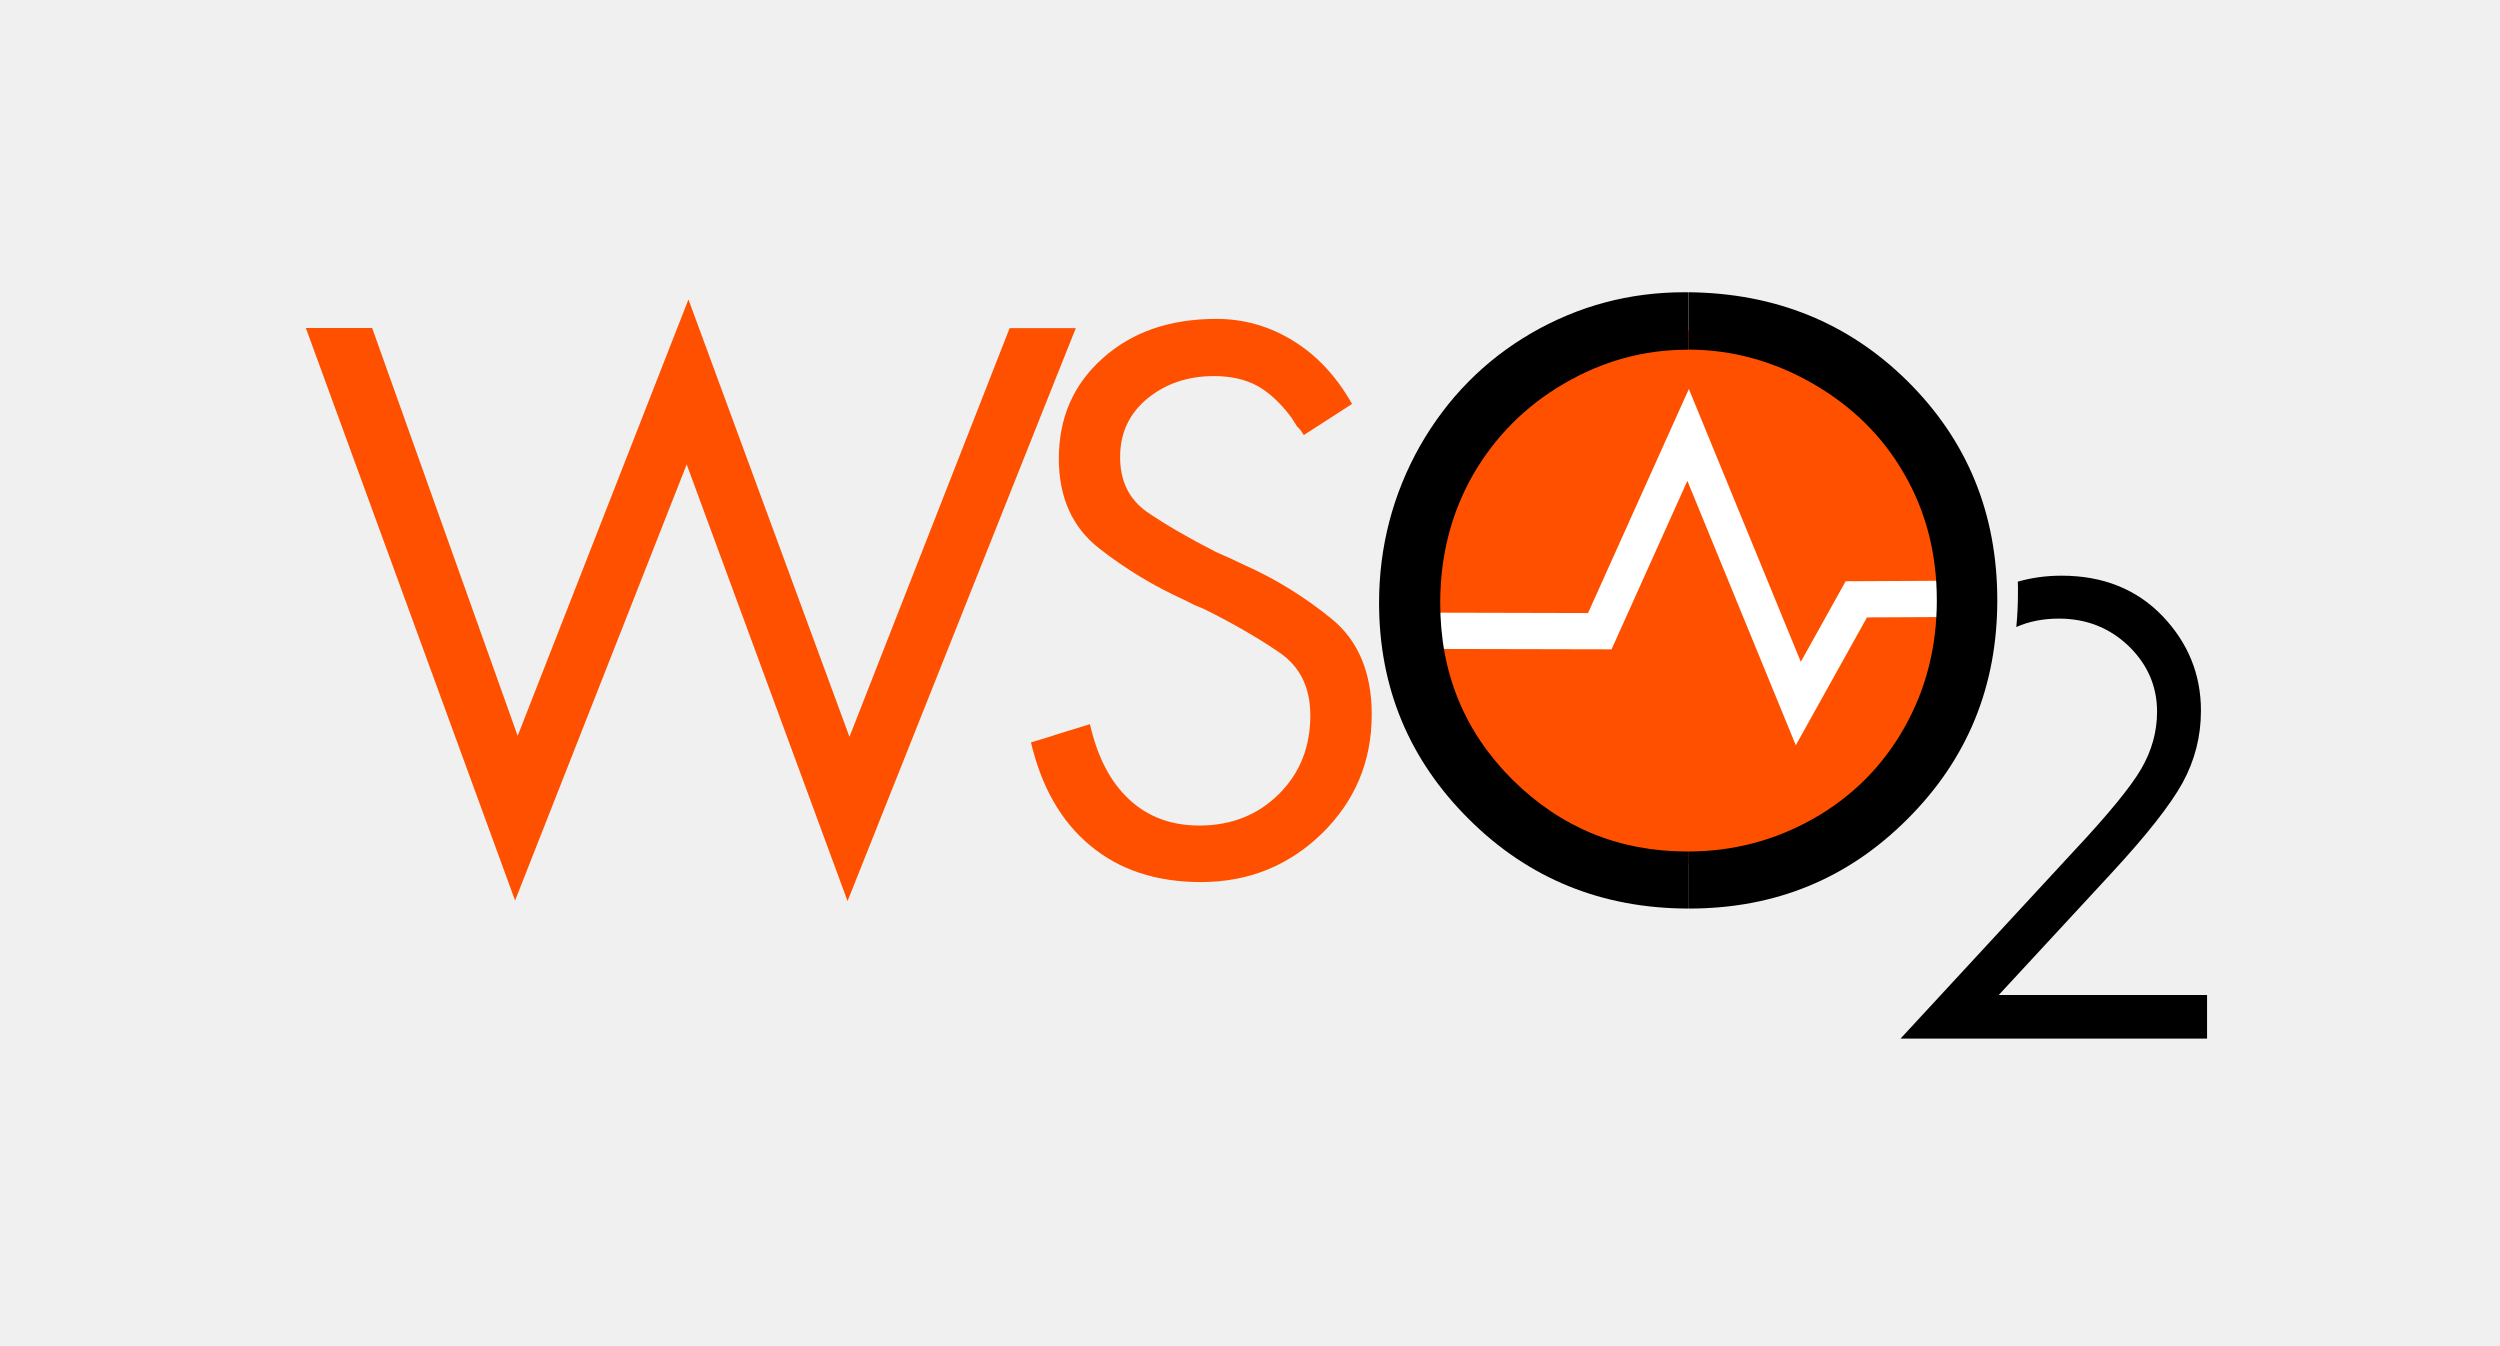
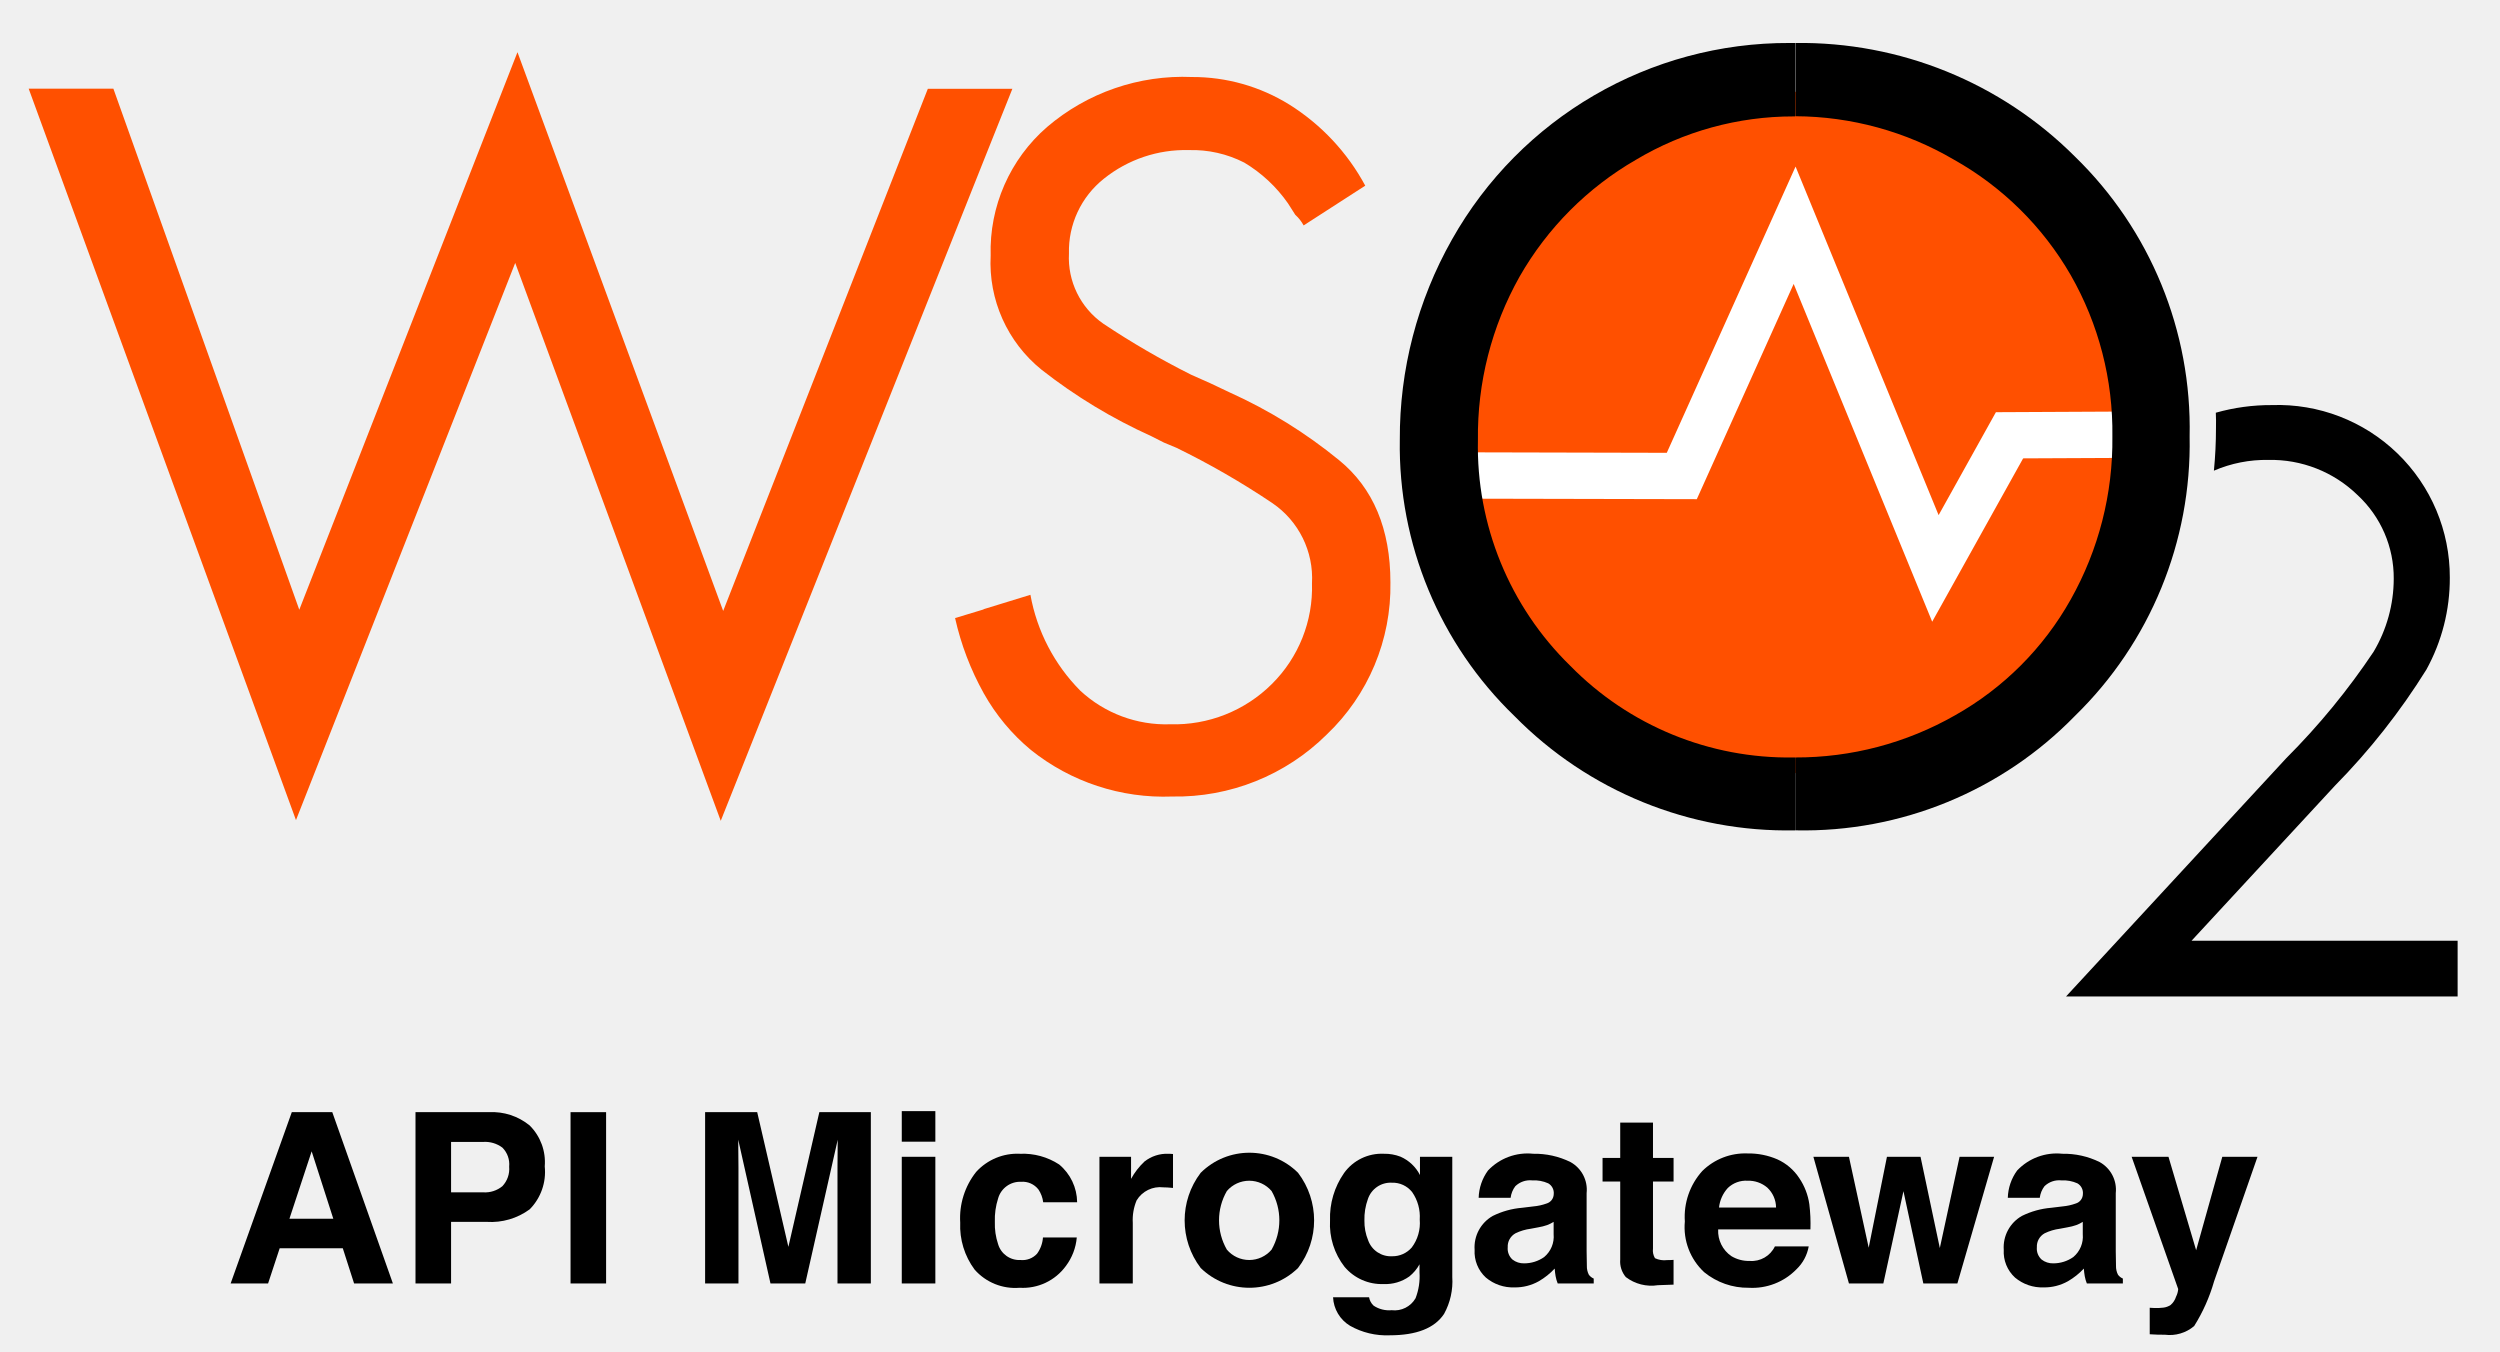
- <svg xmlns="http://www.w3.org/2000/svg" version="1.1" id="Layer_1" x="0px" y="0px" viewBox="0 0 184 99" style="enable-background:new 0 0 184 99;" xml:space="preserve">
-   <style type="text/css">
- 	.st0{fill-rule:evenodd;clip-rule:evenodd;fill:#FF5000;}
- 	.st1{fill:#FFFFFF;}
- 	.st2{fill:#FF5000;}
- </style>
-   <g>
-     <path class="st0" d="M124.17,63.57c10.8,0,19.62-8.82,19.62-19.62c0-10.81-8.82-19.63-19.62-19.63c-10.82,0-19.62,8.82-19.62,19.63   C104.54,54.75,113.35,63.57,124.17,63.57z" />
-     <g>
-       <polygon class="st1" points="132.17,54.85 124.19,35.39 118.61,47.79 104.75,47.76 104.76,45.09 116.88,45.12 124.3,28.63     132.54,48.71 135.84,42.78 143.76,42.74 143.77,45.41 137.41,45.44   " />
-     </g>
-     <path class="st2" d="M77.53,24.15h1.65l-1.65,4.13V24.15L77.53,24.15z M77.53,58.97c0.73,1.29,1.64,2.38,2.72,3.27   c2.14,1.79,4.86,2.68,8.14,2.68c3.5,0,6.45-1.2,8.9-3.57c2.44-2.39,3.67-5.31,3.67-8.76c0-3.08-0.99-5.44-2.95-7.04   c-1.97-1.6-4.07-2.91-6.31-3.91l-1.14-0.54l-1.08-0.48c-2.05-1.05-3.73-2.03-5.06-2.94c-1.32-0.93-1.98-2.27-1.98-4.04   c0-1.77,0.67-3.2,2.01-4.31c1.35-1.1,2.98-1.65,4.9-1.65c1.25,0,2.3,0.24,3.19,0.72c0.88,0.49,1.72,1.27,2.52,2.35l0.42,0.66   c0.12,0.08,0.28,0.29,0.48,0.61l3.55-2.29c-1.16-2.05-2.6-3.59-4.37-4.67c-1.73-1.06-3.61-1.59-5.61-1.59   c-3.42,0-6.2,0.96-8.35,2.88c-2.17,1.92-3.25,4.39-3.25,7.41c0,2.83,0.98,5.03,2.94,6.58c1.97,1.54,4.07,2.81,6.31,3.82l0.73,0.37   l0.72,0.3c2.16,1.07,3.99,2.14,5.53,3.19c1.52,1.04,2.28,2.58,2.28,4.62c0,2.33-0.76,4.26-2.31,5.8c-1.55,1.54-3.5,2.32-5.86,2.32   c-2.08,0-3.81-0.65-5.17-1.93c-1.38-1.28-2.33-3.12-2.88-5.53l-2.7,0.83V58.97z M38.1,54.16l12.57-32.12l11.85,32.19l11.79-30.08   h3.22v4.13L62.38,66.32L50.54,34.18l-12.63,32.1l-15.4-42.14h4.88L38.1,54.16L38.1,54.16z M77.53,54.14l-1.65,0.5   c0.38,1.62,0.93,3.07,1.65,4.33V54.14z" />
-     <path d="M124.27,21.51c6.4,0.06,11.78,2.25,16.12,6.54c4.41,4.37,6.61,9.75,6.61,16.13c0,6.32-2.19,11.69-6.6,16.09   c-4.39,4.41-9.75,6.6-16.08,6.6c-0.02,0-0.03,0-0.04,0v-4.2c3.31-0.01,6.37-0.82,9.21-2.43c2.84-1.62,5.07-3.85,6.66-6.67   c1.6-2.82,2.4-5.95,2.4-9.39c0-3.43-0.8-6.54-2.4-9.3c-1.59-2.78-3.84-4.98-6.73-6.65c-2.88-1.65-5.92-2.49-9.13-2.5V21.51z    M123.97,21.51c0.09,0,0.2,0,0.3,0v4.23c-0.04,0-0.06,0-0.09,0c-3.21,0-6.22,0.83-9.08,2.5c-2.86,1.67-5.08,3.92-6.7,6.73   c-1.6,2.82-2.4,5.96-2.4,9.41c0,5.14,1.77,9.47,5.32,13.01c3.56,3.52,7.84,5.28,12.86,5.28c0.03,0,0.05,0,0.09,0v4.2   c-6.38-0.01-11.77-2.2-16.16-6.58c-4.4-4.37-6.61-9.69-6.61-15.92c0-4.13,1.01-7.99,3-11.53c2.02-3.54,4.75-6.31,8.22-8.33   C116.19,22.51,119.93,21.51,123.97,21.51z" />
-     <path d="M148.51,42.81c1.01-0.29,2.08-0.44,3.23-0.44c3.04,0,5.53,1,7.42,2.97c1.88,1.97,2.83,4.29,2.83,6.97   c0,1.89-0.45,3.65-1.35,5.3c-0.91,1.65-2.67,3.88-5.27,6.69l-8.26,8.93h15.33v3.21h-22.56l12.69-13.73   c2.58-2.75,4.25-4.79,5.03-6.13c0.77-1.33,1.16-2.73,1.16-4.2c0-1.87-0.7-3.48-2.09-4.83c-1.4-1.34-3.11-2.02-5.13-2.02   c-1.15,0-2.21,0.2-3.14,0.62c0.08-0.81,0.12-1.62,0.12-2.45C148.53,43.41,148.52,43.1,148.51,42.81z" />
-   </g>
+ <svg xmlns="http://www.w3.org/2000/svg" id="Layer_1" data-name="Layer 1" viewBox="0 0 184 99.472">
+   <defs>
+     <style>.cls-1,.cls-3{fill:#ff5000;}.cls-1{fill-rule:evenodd;}.cls-2{fill:#fff;}</style>
+   </defs>
+   <path class="cls-1" d="M131.988,56.899a25.072,25.072,0,1,0-25.066-25.066A25.125,25.125,0,0,0,131.988,56.899Z" />
+   <polygon class="cls-2" points="142.209 45.758 132.014 20.897 124.885 36.739 107.178 36.7 107.19 33.289 122.675 33.327 132.154 12.26 142.682 37.914 146.898 30.338 157.016 30.287 157.029 33.698 148.903 33.736 142.209 45.758" />
+   <path class="cls-3" d="M72.402,6.537H74.51L72.402,11.813V6.537Zm0,44.485a14.801,14.801,0,0,0,3.475,4.178,15.67,15.67,0,0,0,10.399,3.424,15.736,15.736,0,0,0,11.37-4.561,15.079,15.079,0,0,0,4.689-11.192c0-3.935-1.265-6.95-3.769-8.994a36.132,36.132,0,0,0-8.062-4.995l-1.456-.69-1.38-.613a60.181,60.181,0,0,1-6.465-3.756A5.912,5.912,0,0,1,78.675,18.661a6.807,6.807,0,0,1,2.568-5.506,9.585,9.585,0,0,1,6.26-2.108,8.424,8.424,0,0,1,4.075.92,10.462,10.462,0,0,1,3.219,3.002l.537.843a2.863,2.863,0,0,1,.613.779l4.535-2.926a15.967,15.967,0,0,0-5.583-5.966A13.503,13.503,0,0,0,87.733,5.668,15.405,15.405,0,0,0,77.065,9.347a12.058,12.058,0,0,0-4.152,9.467,10.11,10.11,0,0,0,3.756,8.406,39.2,39.2,0,0,0,8.062,4.88l.933.473.92.383a59.169,59.169,0,0,1,7.065,4.075,6.687,6.687,0,0,1,2.913,5.902,9.993,9.993,0,0,1-2.951,7.41,10.188,10.188,0,0,1-7.487,2.964A9.278,9.278,0,0,1,79.518,50.843a13.391,13.391,0,0,1-3.679-7.065l-3.449,1.06v6.183Zm-50.375-6.145L38.086,3.841,53.226,44.966,68.288,6.537H72.402V11.813L53.047,60.412,37.92,19.351,21.784,60.361,2.11,6.524H8.344L22.027,44.877Zm50.375-.026-2.108.639a20.588,20.588,0,0,0,2.108,5.532Z" />
+   <path d="M132.116,3.164a28.574,28.574,0,0,1,20.595,8.355,27.88,27.88,0,0,1,8.445,20.607,27.936,27.936,0,0,1-8.432,20.556,27.867,27.867,0,0,1-20.543,8.432h-.051V55.749a23.578,23.578,0,0,0,11.766-3.105,22.254,22.254,0,0,0,8.509-8.521,23.882,23.882,0,0,0,3.066-11.996A23.288,23.288,0,0,0,152.404,20.245a22.786,22.786,0,0,0-8.598-8.496,23.263,23.263,0,0,0-11.664-3.194V3.164Zm-.383,0h.383V8.568h-.115a22.586,22.586,0,0,0-11.6,3.194,23.221,23.221,0,0,0-8.56,8.598,23.943,23.943,0,0,0-3.066,12.022,22.551,22.551,0,0,0,6.797,16.621,22.51,22.51,0,0,0,16.43,6.746h.115v5.366a28.17,28.17,0,0,1-20.646-8.406,27.634,27.634,0,0,1-8.445-20.339,29.635,29.635,0,0,1,3.833-14.73A28.395,28.395,0,0,1,131.733,3.164Z" />
+   <path d="M163.084,30.376a14.843,14.843,0,0,1,4.127-.562,12.661,12.661,0,0,1,13.095,12.699,13.9,13.9,0,0,1-1.725,6.771,49.305,49.305,0,0,1-6.733,8.547L161.296,69.24h19.585v4.101H152.059L168.271,55.8a51.598,51.598,0,0,0,6.426-7.832,10.558,10.558,0,0,0,1.482-5.366,8.312,8.312,0,0,0-2.67-6.171,9.134,9.134,0,0,0-6.554-2.581,9.695,9.695,0,0,0-4.012.792c.102-1.035.153-2.07.153-3.13C163.11,31.143,163.097,30.747,163.084,30.376Z" />
+   <path d="M21.476,81.855h2.98l4.461,12.608H26.061l-.832-2.592H20.585l-.854,2.592H16.975Zm-.174,7.844h3.229l-1.593-4.961Z" />
+   <path d="M38.986,89.006a4.813,4.813,0,0,1-3.162.924h-2.625v4.533H30.581V81.855h5.414a4.369,4.369,0,0,1,2.985.976,3.809,3.809,0,0,1,1.113,3.02A3.913,3.913,0,0,1,38.986,89.006Zm-2.011-4.542a2.123,2.123,0,0,0-1.402-.419h-2.374v3.712h2.374a2.017,2.017,0,0,0,1.402-.453,1.852,1.852,0,0,0,.5-1.438A1.738,1.738,0,0,0,36.975,84.464Z" />
+   <path d="M44.609,94.463H41.992V81.855h2.617Z" />
+   <path d="M60.303,81.855h3.791v12.608H61.639V85.935c0-.245.003-.588.008-1.03q.009-.664.009-1.022L59.267,94.463H56.707L54.334,83.882q0,.359.008,1.022c.006.442.009.785.009,1.03v8.528H51.896V81.855H55.73l2.295,9.914Z" />
+   <path d="M68.842,84.028H66.37v-2.249H68.842ZM66.37,85.14H68.842v9.323H66.37Z" />
+   <path d="M76.779,88.485a2.155,2.155,0,0,0-.351-.941,1.478,1.478,0,0,0-1.278-.564,1.682,1.682,0,0,0-1.689,1.223,5.077,5.077,0,0,0-.24,1.724,4.664,4.664,0,0,0,.24,1.646,1.63,1.63,0,0,0,1.646,1.164,1.455,1.455,0,0,0,1.218-.462,2.299,2.299,0,0,0,.437-1.198H79.251A4.073,4.073,0,0,1,78.446,93.18a3.914,3.914,0,0,1-3.399,1.6,3.978,3.978,0,0,1-3.313-1.334,5.392,5.392,0,0,1-1.062-3.461,5.468,5.468,0,0,1,1.173-3.733,4.087,4.087,0,0,1,3.236-1.334,4.877,4.877,0,0,1,2.873.787,3.659,3.659,0,0,1,1.323,2.78Z" />
+   <path d="M86.124,84.921c.031.003.101.008.209.014V87.432c-.154-.017-.291-.028-.411-.034s-.217-.009-.291-.009a2.022,2.022,0,0,0-1.976.958,3.734,3.734,0,0,0-.282,1.66v4.456H80.919V85.14h2.327v1.625a5.164,5.164,0,0,1,.984-1.274,2.678,2.678,0,0,1,1.779-.573C86.054,84.917,86.093,84.919,86.124,84.921Z" />
+   <path d="M95.537,93.323a5.136,5.136,0,0,1-7.167,0,5.784,5.784,0,0,1,0-7.004,5.083,5.083,0,0,1,7.167,0,5.78,5.78,0,0,1,0,7.004Zm-1.949-1.348a4.358,4.358,0,0,0,0-4.317,2.167,2.167,0,0,0-3.29,0,4.322,4.322,0,0,0,0,4.317,2.158,2.158,0,0,0,3.29,0Z" />
+   <path d="M103.075,85.131a2.929,2.929,0,0,1,1.435,1.352V85.14h2.378v8.845a4.961,4.961,0,0,1-.606,2.72q-1.044,1.573-4.004,1.573a5.449,5.449,0,0,1-2.916-.701,2.588,2.588,0,0,1-1.249-2.096h2.651a1.098,1.098,0,0,0,.334.616,2.056,2.056,0,0,0,1.325.334,1.782,1.782,0,0,0,1.763-.882,4.469,4.469,0,0,0,.29-1.898v-.599a2.961,2.961,0,0,1-.752.897,3.027,3.027,0,0,1-1.891.557,3.58,3.58,0,0,1-2.87-1.262,5.1,5.1,0,0,1-1.073-3.417,5.762,5.762,0,0,1,1.034-3.494,3.41,3.41,0,0,1,2.93-1.416A3.206,3.206,0,0,1,103.075,85.131Zm.83,6.685a2.999,2.999,0,0,0,.588-2.057,3.166,3.166,0,0,0-.558-2.02,1.823,1.823,0,0,0-1.495-.692,1.763,1.763,0,0,0-1.764,1.206,4.302,4.302,0,0,0-.255,1.582,3.628,3.628,0,0,0,.272,1.446,1.775,1.775,0,0,0,1.771,1.18A1.871,1.871,0,0,0,103.905,91.816Z" />
+   <path d="M112.855,88.792a3.861,3.861,0,0,0,.974-.214.734.734,0,0,0,.526-.693.82.82,0,0,0-.403-.791,2.552,2.552,0,0,0-1.184-.218,1.555,1.555,0,0,0-1.24.428,1.768,1.768,0,0,0-.347.855H108.829a3.576,3.576,0,0,1,.688-2.011,4.006,4.006,0,0,1,3.333-1.231,5.942,5.942,0,0,1,2.732.607,2.329,2.329,0,0,1,1.193,2.292v4.277q0,.444.018,1.077a1.348,1.348,0,0,0,.146.65.865.865,0,0,0,.359.282v.359h-2.652a2.703,2.703,0,0,1-.153-.53q-.044-.248-.068-.564a5.032,5.032,0,0,1-1.171.933,3.538,3.538,0,0,1-1.789.453,3.091,3.091,0,0,1-2.104-.723,2.571,2.571,0,0,1-.83-2.049,2.656,2.656,0,0,1,1.335-2.489,5.978,5.978,0,0,1,2.154-.599ZM114.347,89.93a2.802,2.802,0,0,1-.473.235,3.975,3.975,0,0,1-.655.166l-.555.104a3.648,3.648,0,0,0-1.12.333,1.114,1.114,0,0,0-.576,1.035,1.082,1.082,0,0,0,.352.902,1.335,1.335,0,0,0,.855.278,2.551,2.551,0,0,0,1.473-.462,1.96,1.96,0,0,0,.699-1.686Z" />
+   <path d="M117.948,86.961V85.225h1.3v-2.6h2.412v2.6h1.515v1.736h-1.515V91.889a1.11,1.11,0,0,0,.145.714,1.606,1.606,0,0,0,.89.141c.074,0,.152-.001.235-.004s.164-.007.244-.013v1.822l-1.155.042a3.096,3.096,0,0,1-2.36-.599,1.779,1.779,0,0,1-.411-1.291V86.961Z" />
+   <path d="M130.814,85.328a3.795,3.795,0,0,1,1.611,1.38,4.581,4.581,0,0,1,.743,1.927,11.994,11.994,0,0,1,.08,1.851h-6.791a2.239,2.239,0,0,0,.976,1.968,2.479,2.479,0,0,0,1.344.351,1.894,1.894,0,0,0,1.855-1.069h2.489a3.047,3.047,0,0,1-.904,1.685A4.528,4.528,0,0,1,128.71,94.78a5.076,5.076,0,0,1-3.283-1.147,4.517,4.517,0,0,1-1.423-3.732,5.045,5.045,0,0,1,1.284-3.715,4.494,4.494,0,0,1,3.334-1.293A5.31,5.31,0,0,1,130.814,85.328ZM127.168,87.435a2.526,2.526,0,0,0-.649,1.442h4.199a2.032,2.032,0,0,0-.649-1.473,2.136,2.136,0,0,0-1.445-.503A1.931,1.931,0,0,0,127.168,87.435Z" />
+   <path d="M138.879,85.14h2.472l1.42,6.715,1.454-6.715h2.541l-2.703,9.323h-2.506l-1.463-6.792-1.48,6.792H136.082L133.465,85.14H136.082l1.454,6.688Z" />
+   <path d="M151.801,88.792a3.861,3.861,0,0,0,.974-.214.734.734,0,0,0,.526-.693.82.82,0,0,0-.403-.791,2.552,2.552,0,0,0-1.184-.218,1.555,1.555,0,0,0-1.24.428,1.768,1.768,0,0,0-.347.855h-2.353a3.576,3.576,0,0,1,.688-2.011,4.006,4.006,0,0,1,3.333-1.231,5.942,5.942,0,0,1,2.732.607,2.329,2.329,0,0,1,1.193,2.292v4.277q0,.444.018,1.077a1.348,1.348,0,0,0,.146.65.865.865,0,0,0,.359.282v.359h-2.652a2.703,2.703,0,0,1-.153-.53q-.044-.248-.068-.564a5.032,5.032,0,0,1-1.171.933,3.538,3.538,0,0,1-1.789.453,3.091,3.091,0,0,1-2.104-.723,2.571,2.571,0,0,1-.83-2.049,2.656,2.656,0,0,1,1.335-2.489,5.977,5.977,0,0,1,2.154-.599ZM153.292,89.93a2.802,2.802,0,0,1-.473.235,3.975,3.975,0,0,1-.655.166l-.555.104a3.648,3.648,0,0,0-1.12.333,1.114,1.114,0,0,0-.576,1.035,1.082,1.082,0,0,0,.352.902,1.335,1.335,0,0,0,.855.278,2.551,2.551,0,0,0,1.473-.462,1.96,1.96,0,0,0,.699-1.686Z" />
+   <path d="M158.219,96.251l.308.017a3.835,3.835,0,0,0,.685-.025,1.218,1.218,0,0,0,.547-.197,1.308,1.308,0,0,0,.397-.606,1.48,1.48,0,0,0,.159-.565L156.889,85.14h2.711l2.036,6.877,1.925-6.877h2.591l-3.196,9.169a12.892,12.892,0,0,1-1.466,3.289,2.785,2.785,0,0,1-2.158.638c-.217,0-.391-.002-.521-.005q-.198-.004-.591-.029Z" />
</svg>
